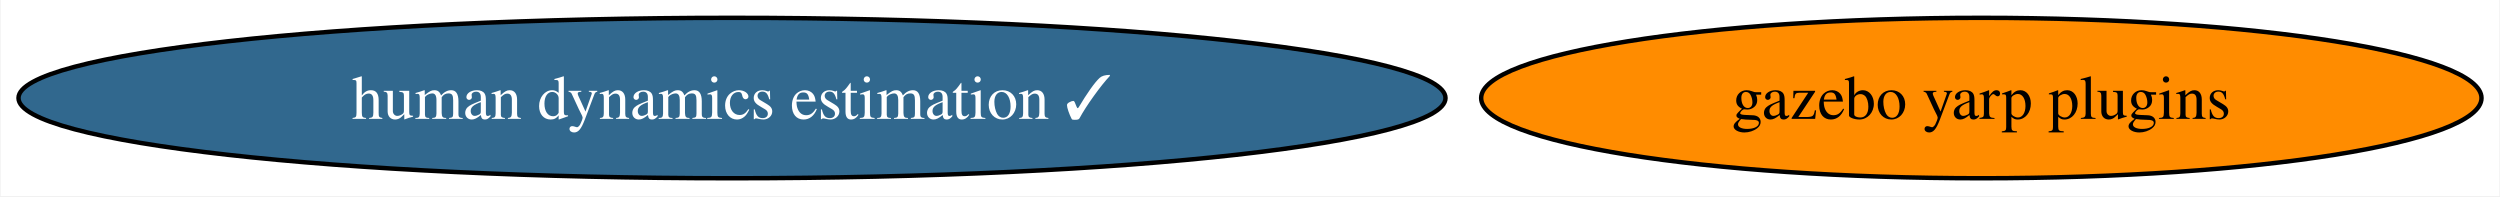
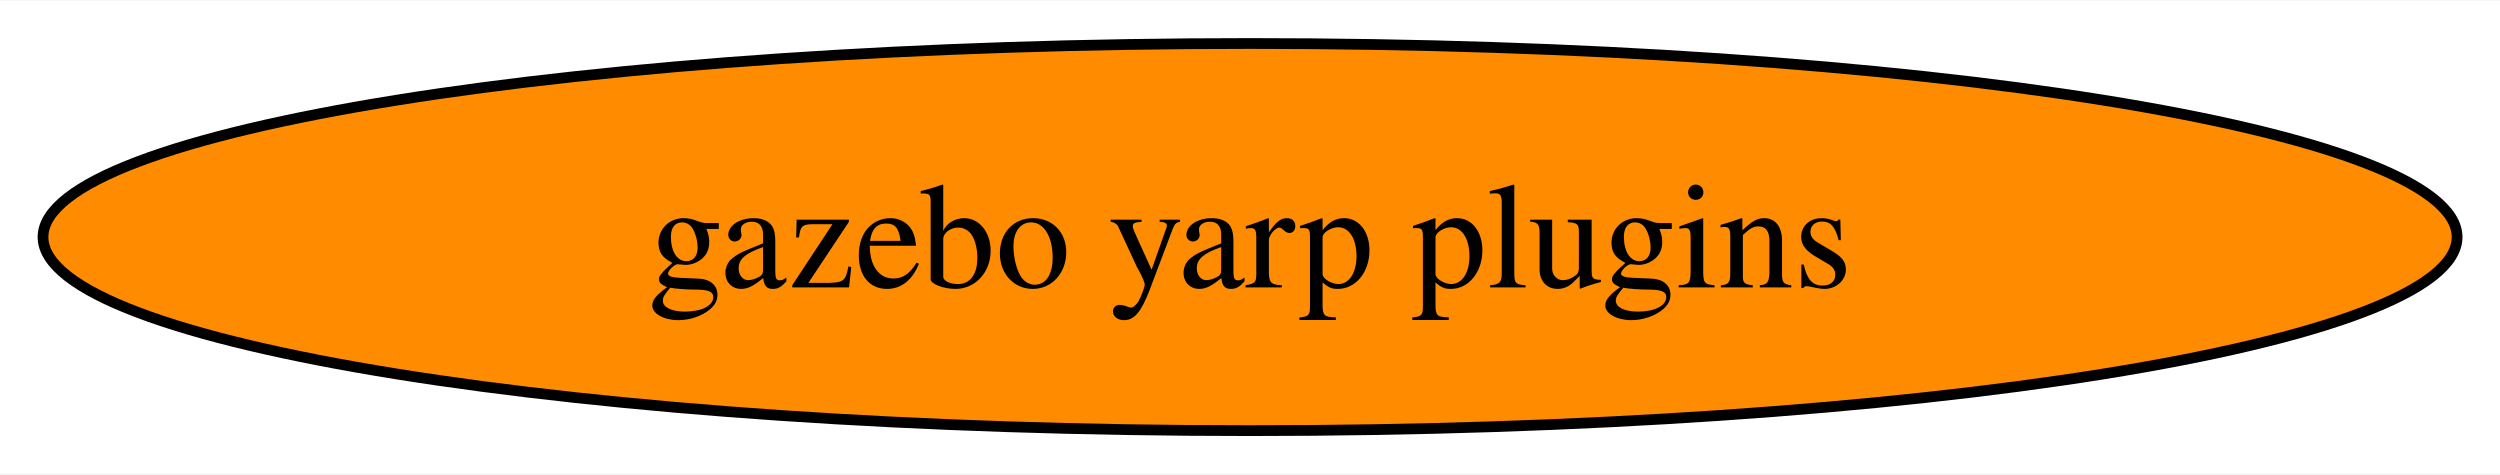
- <svg xmlns="http://www.w3.org/2000/svg" xmlns:xlink="http://www.w3.org/1999/xlink" width="561pt" height="44pt" viewBox="0.00 0.00 560.70 44.00">
+ <svg xmlns="http://www.w3.org/2000/svg" xmlns:xlink="http://www.w3.org/1999/xlink" width="232pt" height="44pt" viewBox="0.00 0.00 232.47 44.00">
  <g id="graph0" class="graph" transform="scale(1 1) rotate(0) translate(4 40)">
-     <polygon fill="white" stroke="none" points="-4,4 -4,-40 556.7,-40 556.7,4 -4,4" />
+     <polygon fill="white" stroke="none" points="-4,4 -4,-40 228.47,-40 228.47,4 -4,4" />
    <g id="node1" class="node">
      <g id="a_node1">
        <a xlink:href="https://github.com/conda-forge/gazebo-yarp-plugins-feedstock" xlink:title="gazebo yarp plugins">
-           <ellipse fill="#ff8c00" stroke="black" cx="440.46" cy="-18" rx="112.24" ry="18" />
-           <text text-anchor="middle" x="440.46" y="-13.32" font-family="Times,serif" font-size="14.00">gazebo yarp plugins</text>
-         </a>
-       </g>
-     </g>
-     <g id="node2" class="node">
-       <g id="a_node2">
-         <a xlink:href="https://github.com/conda-forge/human-dynamics-estimation-feedstock/pull/8" xlink:title="human dynamics estimation ✓">
-           <ellipse fill="#31688e" stroke="black" cx="160.11" cy="-18" rx="160.11" ry="18" />
-           <text text-anchor="middle" x="160.11" y="-13.32" font-family="Times,serif" font-size="14.00" fill="white">human dynamics estimation ✓</text>
+           <ellipse fill="#ff8c00" stroke="black" cx="112.24" cy="-18" rx="112.24" ry="18" />
+           <text text-anchor="middle" x="112.24" y="-13.32" font-family="Times,serif" font-size="14.00">gazebo yarp plugins</text>
        </a>
      </g>
    </g>
  </g>
</svg>
